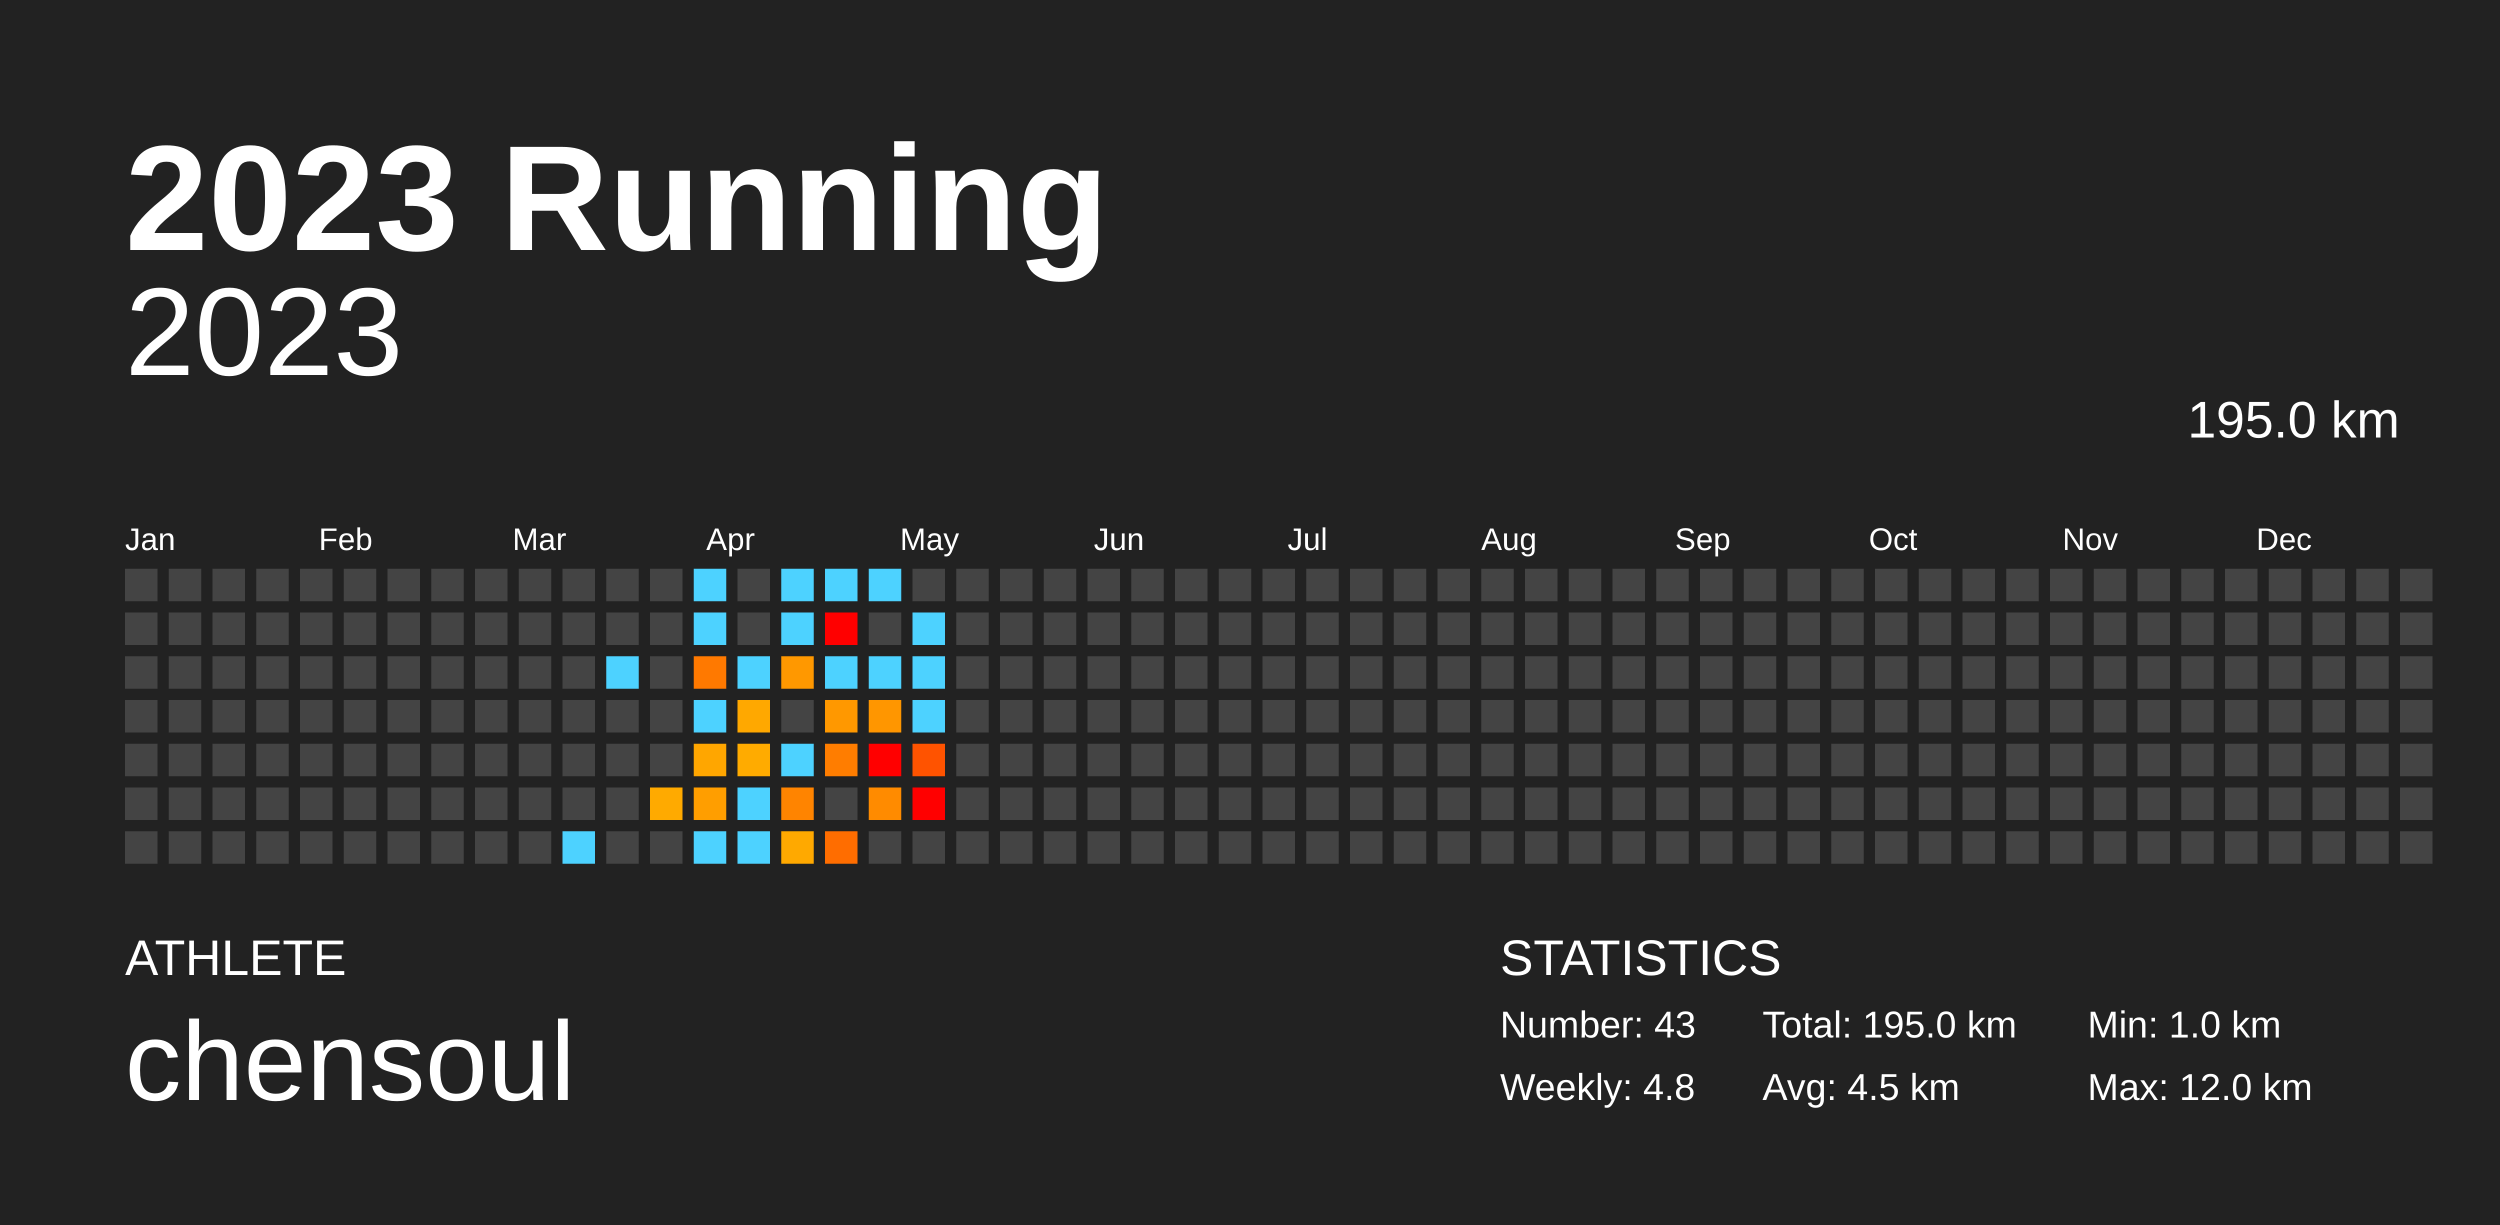
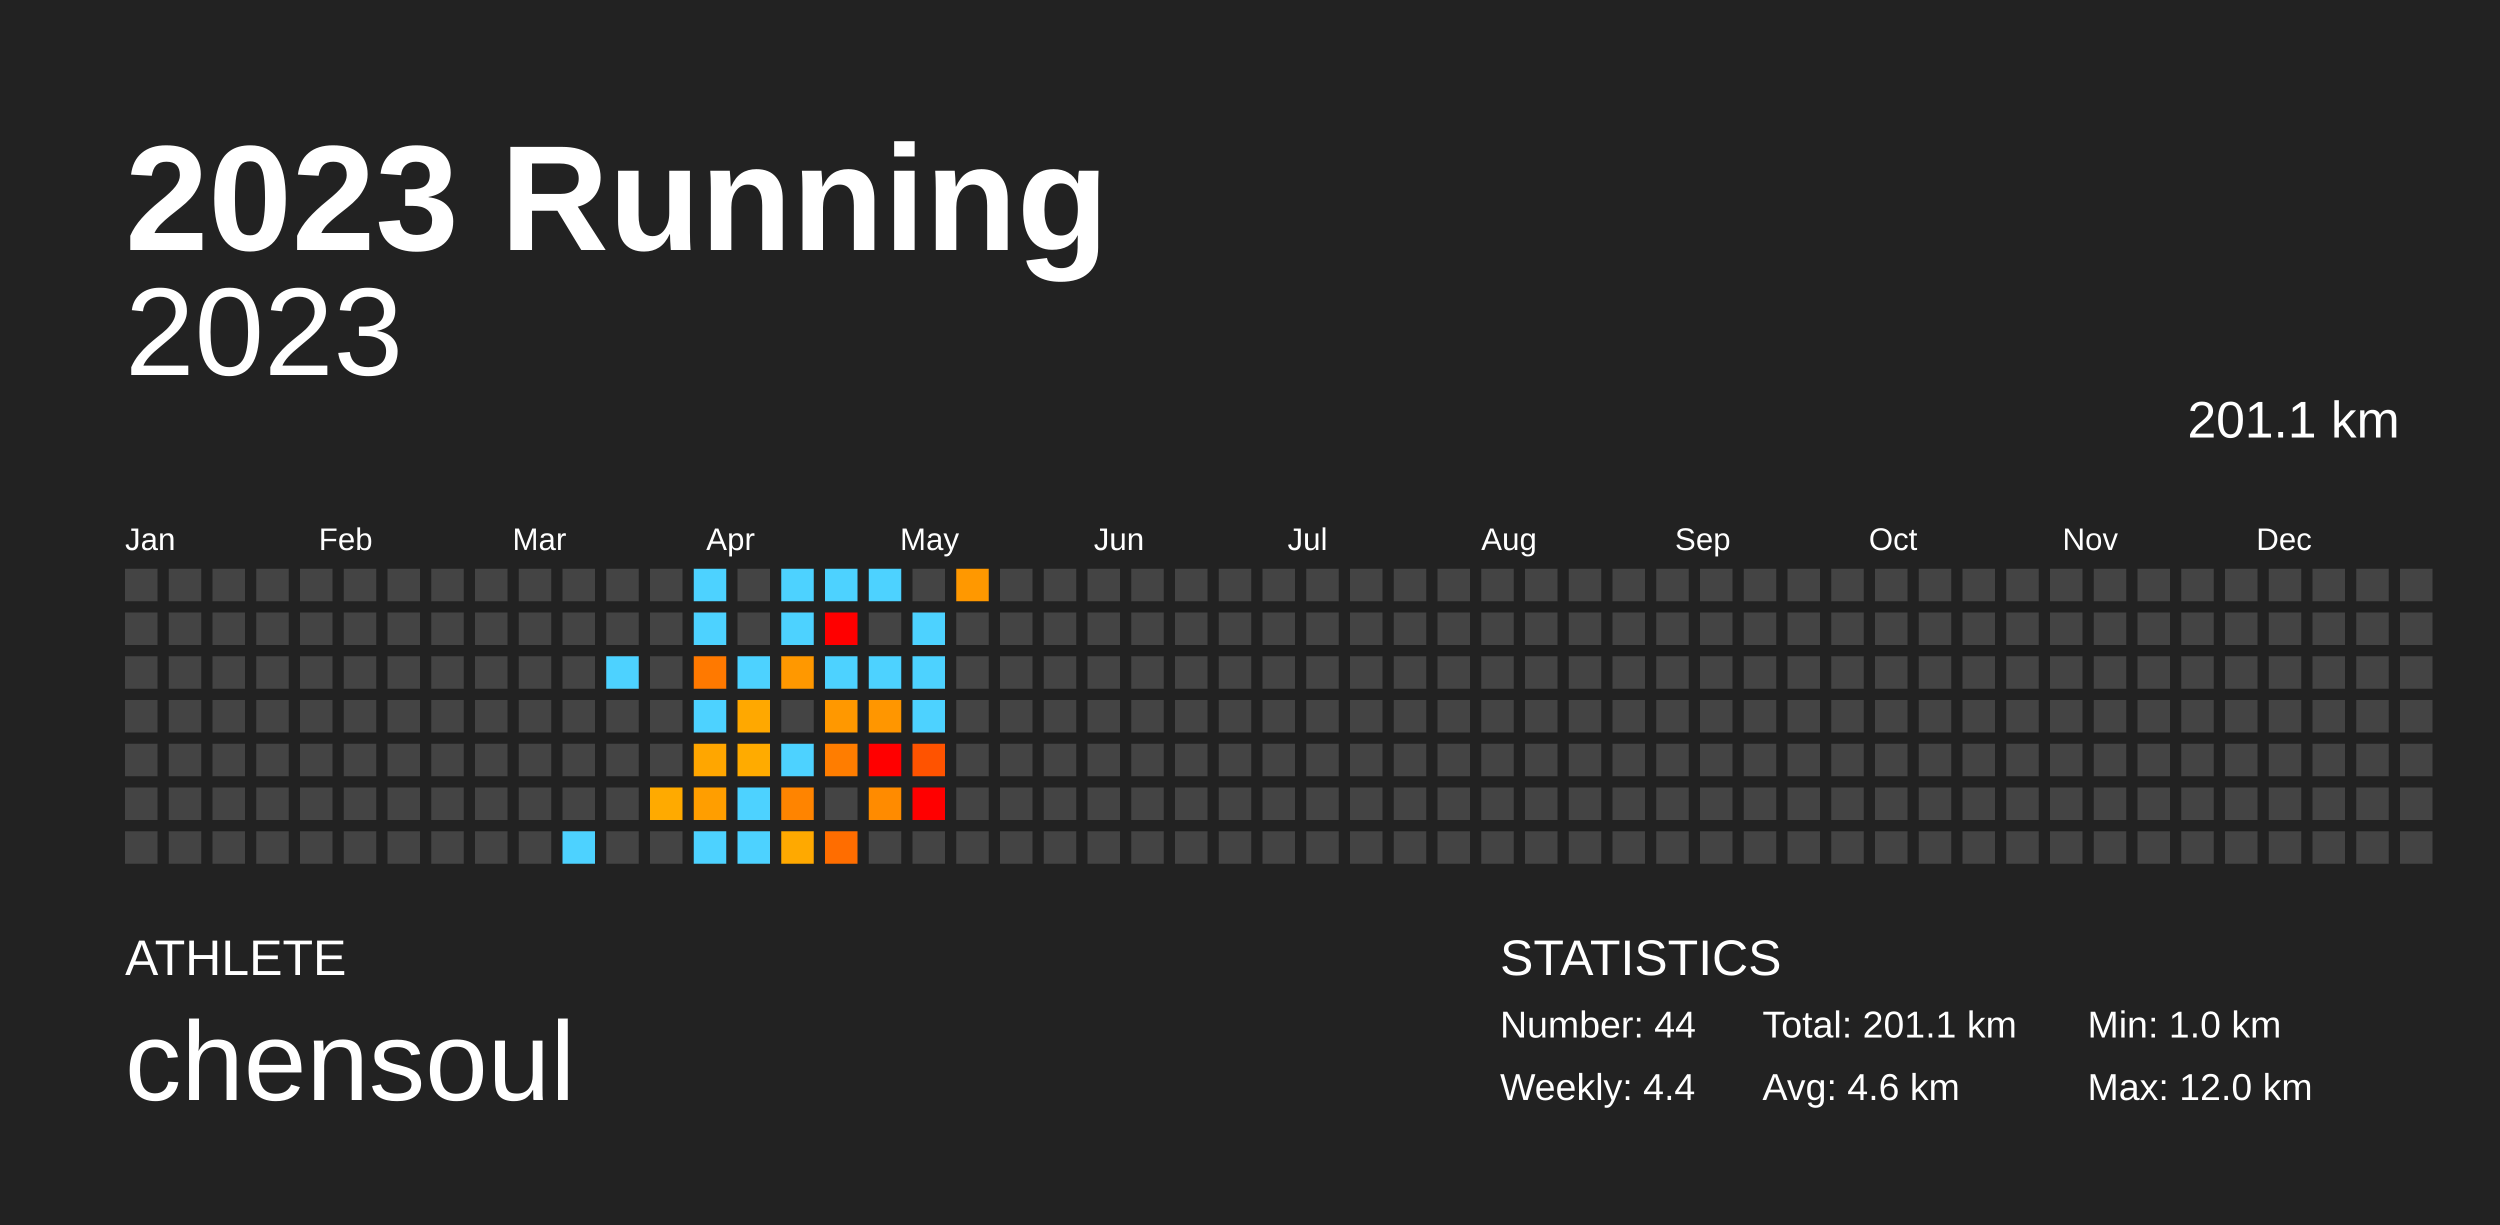
<svg xmlns="http://www.w3.org/2000/svg" baseProfile="full" height="98mm" version="1.1" viewBox="0,0,200,98" width="200mm">
  <defs />
  <rect fill="#222222" height="98" width="200" x="0" y="0" />
  <text fill="#FFFFFF" style="font-size:12px; font-family:Arial; font-weight:bold;" x="10" y="20">2023 Running</text>
  <text fill="#FFFFFF" style="font-size:4px; font-family:Arial" x="10" y="78">ATHLETE</text>
  <text fill="#FFFFFF" style="font-size:9px; font-family:Arial" x="10" y="88">chensoul</text>
  <text fill="#FFFFFF" style="font-size:4px; font-family:Arial" x="120" y="78">STATISTICS</text>
-   <text fill="#FFFFFF" style="font-size:3px; font-family:Arial" x="120" y="83">Number: 43</text>
-   <text fill="#FFFFFF" style="font-size:3px; font-family:Arial" x="120" y="88">Weekly: 4.8</text>
-   <text fill="#FFFFFF" style="font-size:3px; font-family:Arial" x="141" y="83">Total: 195.0 km</text>
-   <text fill="#FFFFFF" style="font-size:3px; font-family:Arial" x="141" y="88">Avg: 4.5 km</text>
+   <text fill="#FFFFFF" style="font-size:3px; font-family:Arial" x="120" y="83">Number: 44</text>
+   <text fill="#FFFFFF" style="font-size:3px; font-family:Arial" x="120" y="88">Weekly: 4.4</text>
+   <text fill="#FFFFFF" style="font-size:3px; font-family:Arial" x="141" y="83">Total: 201.1 km</text>
+   <text fill="#FFFFFF" style="font-size:3px; font-family:Arial" x="141" y="88">Avg: 4.6 km</text>
  <text fill="#FFFFFF" style="font-size:3px; font-family:Arial" x="167" y="83">Min: 1.0 km</text>
  <text fill="#FFFFFF" style="font-size:3px; font-family:Arial" x="167" y="88">Max: 12.0 km</text>
  <text alignment-baseline="hanging" fill="#FFFFFF" style="font-size:10.0px; font-family:Arial;" x="10" y="30">2023</text>
-   <text alignment-baseline="hanging" fill="#FFFFFF" style="font-size:4.125px; font-family:Arial;" x="175" y="35">195.0 km</text>
+   <text alignment-baseline="hanging" fill="#FFFFFF" style="font-size:4.125px; font-family:Arial;" x="175" y="35">201.1 km</text>
  <text fill="#FFFFFF" style="font-size:2.5px; font-family:Arial" x="10.0" y="44">Jan</text>
  <text fill="#FFFFFF" style="font-size:2.5px; font-family:Arial" x="25.5" y="44">Feb</text>
  <text fill="#FFFFFF" style="font-size:2.5px; font-family:Arial" x="41.0" y="44">Mar</text>
  <text fill="#FFFFFF" style="font-size:2.5px; font-family:Arial" x="56.5" y="44">Apr</text>
  <text fill="#FFFFFF" style="font-size:2.5px; font-family:Arial" x="72.0" y="44">May</text>
  <text fill="#FFFFFF" style="font-size:2.5px; font-family:Arial" x="87.5" y="44">Jun</text>
  <text fill="#FFFFFF" style="font-size:2.5px; font-family:Arial" x="103.0" y="44">Jul</text>
  <text fill="#FFFFFF" style="font-size:2.5px; font-family:Arial" x="118.5" y="44">Aug</text>
  <text fill="#FFFFFF" style="font-size:2.5px; font-family:Arial" x="134.0" y="44">Sep</text>
  <text fill="#FFFFFF" style="font-size:2.5px; font-family:Arial" x="149.5" y="44">Oct</text>
  <text fill="#FFFFFF" style="font-size:2.5px; font-family:Arial" x="165.0" y="44">Nov</text>
  <text fill="#FFFFFF" style="font-size:2.5px; font-family:Arial" x="180.5" y="44">Dec</text>
  <rect fill="#444444" height="2.6" width="2.6" x="10.0" y="45.5" />
  <rect fill="#444444" height="2.6" width="2.6" x="10.0" y="49.0" />
  <rect fill="#444444" height="2.6" width="2.6" x="10.0" y="52.5" />
  <rect fill="#444444" height="2.6" width="2.6" x="10.0" y="56.0" />
  <rect fill="#444444" height="2.6" width="2.6" x="10.0" y="59.5" />
  <rect fill="#444444" height="2.6" width="2.6" x="10.0" y="63.0" />
  <rect fill="#444444" height="2.6" width="2.6" x="10.0" y="66.5" />
  <rect fill="#444444" height="2.6" width="2.6" x="13.5" y="45.5" />
  <rect fill="#444444" height="2.6" width="2.6" x="13.5" y="49.0" />
  <rect fill="#444444" height="2.6" width="2.6" x="13.5" y="52.5" />
  <rect fill="#444444" height="2.6" width="2.6" x="13.5" y="56.0" />
  <rect fill="#444444" height="2.6" width="2.6" x="13.5" y="59.5" />
  <rect fill="#444444" height="2.6" width="2.6" x="13.5" y="63.0" />
  <rect fill="#444444" height="2.6" width="2.6" x="13.5" y="66.5" />
  <rect fill="#444444" height="2.6" width="2.6" x="17.0" y="45.5" />
  <rect fill="#444444" height="2.6" width="2.6" x="17.0" y="49.0" />
  <rect fill="#444444" height="2.6" width="2.6" x="17.0" y="52.5" />
  <rect fill="#444444" height="2.6" width="2.6" x="17.0" y="56.0" />
  <rect fill="#444444" height="2.6" width="2.6" x="17.0" y="59.5" />
  <rect fill="#444444" height="2.6" width="2.6" x="17.0" y="63.0" />
  <rect fill="#444444" height="2.6" width="2.6" x="17.0" y="66.5" />
  <rect fill="#444444" height="2.6" width="2.6" x="20.5" y="45.5" />
  <rect fill="#444444" height="2.6" width="2.6" x="20.5" y="49.0" />
  <rect fill="#444444" height="2.6" width="2.6" x="20.5" y="52.5" />
  <rect fill="#444444" height="2.6" width="2.6" x="20.5" y="56.0" />
  <rect fill="#444444" height="2.6" width="2.6" x="20.5" y="59.5" />
  <rect fill="#444444" height="2.6" width="2.6" x="20.5" y="63.0" />
  <rect fill="#444444" height="2.6" width="2.6" x="20.5" y="66.5" />
  <rect fill="#444444" height="2.6" width="2.6" x="24.0" y="45.5" />
  <rect fill="#444444" height="2.6" width="2.6" x="24.0" y="49.0" />
  <rect fill="#444444" height="2.6" width="2.6" x="24.0" y="52.5" />
  <rect fill="#444444" height="2.6" width="2.6" x="24.0" y="56.0" />
  <rect fill="#444444" height="2.6" width="2.6" x="24.0" y="59.5" />
  <rect fill="#444444" height="2.6" width="2.6" x="24.0" y="63.0" />
  <rect fill="#444444" height="2.6" width="2.6" x="24.0" y="66.5" />
  <rect fill="#444444" height="2.6" width="2.6" x="27.5" y="45.5" />
  <rect fill="#444444" height="2.6" width="2.6" x="27.5" y="49.0" />
  <rect fill="#444444" height="2.6" width="2.6" x="27.5" y="52.5" />
  <rect fill="#444444" height="2.6" width="2.6" x="27.5" y="56.0" />
  <rect fill="#444444" height="2.6" width="2.6" x="27.5" y="59.5" />
  <rect fill="#444444" height="2.6" width="2.6" x="27.5" y="63.0" />
  <rect fill="#444444" height="2.6" width="2.6" x="27.5" y="66.5" />
  <rect fill="#444444" height="2.6" width="2.6" x="31.0" y="45.5" />
  <rect fill="#444444" height="2.6" width="2.6" x="31.0" y="49.0" />
  <rect fill="#444444" height="2.6" width="2.6" x="31.0" y="52.5" />
  <rect fill="#444444" height="2.6" width="2.6" x="31.0" y="56.0" />
  <rect fill="#444444" height="2.6" width="2.6" x="31.0" y="59.5" />
  <rect fill="#444444" height="2.6" width="2.6" x="31.0" y="63.0" />
  <rect fill="#444444" height="2.6" width="2.6" x="31.0" y="66.5" />
  <rect fill="#444444" height="2.6" width="2.6" x="34.5" y="45.5" />
  <rect fill="#444444" height="2.6" width="2.6" x="34.5" y="49.0" />
  <rect fill="#444444" height="2.6" width="2.6" x="34.5" y="52.5" />
  <rect fill="#444444" height="2.6" width="2.6" x="34.5" y="56.0" />
  <rect fill="#444444" height="2.6" width="2.6" x="34.5" y="59.5" />
  <rect fill="#444444" height="2.6" width="2.6" x="34.5" y="63.0" />
  <rect fill="#444444" height="2.6" width="2.6" x="34.5" y="66.5" />
  <rect fill="#444444" height="2.6" width="2.6" x="38.0" y="45.5" />
  <rect fill="#444444" height="2.6" width="2.6" x="38.0" y="49.0" />
  <rect fill="#444444" height="2.6" width="2.6" x="38.0" y="52.5" />
  <rect fill="#444444" height="2.6" width="2.6" x="38.0" y="56.0" />
  <rect fill="#444444" height="2.6" width="2.6" x="38.0" y="59.5" />
  <rect fill="#444444" height="2.6" width="2.6" x="38.0" y="63.0" />
  <rect fill="#444444" height="2.6" width="2.6" x="38.0" y="66.5" />
  <rect fill="#444444" height="2.6" width="2.6" x="41.5" y="45.5" />
  <rect fill="#444444" height="2.6" width="2.6" x="41.5" y="49.0" />
  <rect fill="#444444" height="2.6" width="2.6" x="41.5" y="52.5" />
  <rect fill="#444444" height="2.6" width="2.6" x="41.5" y="56.0" />
  <rect fill="#444444" height="2.6" width="2.6" x="41.5" y="59.5" />
  <rect fill="#444444" height="2.6" width="2.6" x="41.5" y="63.0" />
  <rect fill="#444444" height="2.6" width="2.6" x="41.5" y="66.5" />
  <rect fill="#444444" height="2.6" width="2.6" x="45.0" y="45.5" />
  <rect fill="#444444" height="2.6" width="2.6" x="45.0" y="49.0" />
  <rect fill="#444444" height="2.6" width="2.6" x="45.0" y="52.5" />
  <rect fill="#444444" height="2.6" width="2.6" x="45.0" y="56.0" />
  <rect fill="#444444" height="2.6" width="2.6" x="45.0" y="59.5" />
  <rect fill="#444444" height="2.6" width="2.6" x="45.0" y="63.0" />
  <rect fill="#4dd2ff" height="2.6" width="2.6" x="45.0" y="66.5" />
  <rect fill="#444444" height="2.6" width="2.6" x="48.5" y="45.5" />
  <rect fill="#444444" height="2.6" width="2.6" x="48.5" y="49.0" />
  <rect fill="#4dd2ff" height="2.6" width="2.6" x="48.5" y="52.5" />
  <rect fill="#444444" height="2.6" width="2.6" x="48.5" y="56.0" />
  <rect fill="#444444" height="2.6" width="2.6" x="48.5" y="59.5" />
  <rect fill="#444444" height="2.6" width="2.6" x="48.5" y="63.0" />
  <rect fill="#444444" height="2.6" width="2.6" x="48.5" y="66.5" />
  <rect fill="#444444" height="2.6" width="2.6" x="52.0" y="45.5" />
  <rect fill="#444444" height="2.6" width="2.6" x="52.0" y="49.0" />
  <rect fill="#444444" height="2.6" width="2.6" x="52.0" y="52.5" />
  <rect fill="#444444" height="2.6" width="2.6" x="52.0" y="56.0" />
  <rect fill="#444444" height="2.6" width="2.6" x="52.0" y="59.5" />
  <rect fill="#ffaa00" height="2.6" width="2.6" x="52.0" y="63.0" />
  <rect fill="#444444" height="2.6" width="2.6" x="52.0" y="66.5" />
  <rect fill="#4dd2ff" height="2.6" width="2.6" x="55.5" y="45.5" />
  <rect fill="#4dd2ff" height="2.6" width="2.6" x="55.5" y="49.0" />
  <rect fill="#ff7900" height="2.6" width="2.6" x="55.5" y="52.5" />
  <rect fill="#4dd2ff" height="2.6" width="2.6" x="55.5" y="56.0" />
  <rect fill="#ffa600" height="2.6" width="2.6" x="55.5" y="59.5" />
  <rect fill="#ff9e00" height="2.6" width="2.6" x="55.5" y="63.0" />
  <rect fill="#4dd2ff" height="2.6" width="2.6" x="55.5" y="66.5" />
  <rect fill="#444444" height="2.6" width="2.6" x="59.0" y="45.5" />
  <rect fill="#444444" height="2.6" width="2.6" x="59.0" y="49.0" />
  <rect fill="#4dd2ff" height="2.6" width="2.6" x="59.0" y="52.5" />
  <rect fill="#ffa800" height="2.6" width="2.6" x="59.0" y="56.0" />
  <rect fill="#ffab00" height="2.6" width="2.6" x="59.0" y="59.5" />
  <rect fill="#4dd2ff" height="2.6" width="2.6" x="59.0" y="63.0" />
  <rect fill="#4dd2ff" height="2.6" width="2.6" x="59.0" y="66.5" />
  <rect fill="#4dd2ff" height="2.6" width="2.6" x="62.5" y="45.5" />
  <rect fill="#4dd2ff" height="2.6" width="2.6" x="62.5" y="49.0" />
  <rect fill="#ff9800" height="2.6" width="2.6" x="62.5" y="52.5" />
  <rect fill="#444444" height="2.6" width="2.6" x="62.5" y="56.0" />
  <rect fill="#4dd2ff" height="2.6" width="2.6" x="62.5" y="59.5" />
  <rect fill="#ff8400" height="2.6" width="2.6" x="62.5" y="63.0" />
  <rect fill="#ffa900" height="2.6" width="2.6" x="62.5" y="66.5" />
  <rect fill="#4dd2ff" height="2.6" width="2.6" x="66.0" y="45.5" />
  <rect fill="red" height="2.6" width="2.6" x="66.0" y="49.0" />
  <rect fill="#4dd2ff" height="2.6" width="2.6" x="66.0" y="52.5" />
  <rect fill="#ff9800" height="2.6" width="2.6" x="66.0" y="56.0" />
  <rect fill="#ff7d00" height="2.6" width="2.6" x="66.0" y="59.5" />
  <rect fill="#444444" height="2.6" width="2.6" x="66.0" y="63.0" />
  <rect fill="#ff6d00" height="2.6" width="2.6" x="66.0" y="66.5" />
  <rect fill="#4dd2ff" height="2.6" width="2.6" x="69.5" y="45.5" />
  <rect fill="#444444" height="2.6" width="2.6" x="69.5" y="49.0" />
  <rect fill="#4dd2ff" height="2.6" width="2.6" x="69.5" y="52.5" />
  <rect fill="#ff9600" height="2.6" width="2.6" x="69.5" y="56.0" />
  <rect fill="red" height="2.6" width="2.6" x="69.5" y="59.5" />
  <rect fill="#ff8b00" height="2.6" width="2.6" x="69.5" y="63.0" />
  <rect fill="#444444" height="2.6" width="2.6" x="69.5" y="66.5" />
  <rect fill="#444444" height="2.6" width="2.6" x="73.0" y="45.5" />
  <rect fill="#4dd2ff" height="2.6" width="2.6" x="73.0" y="49.0" />
  <rect fill="#4dd2ff" height="2.6" width="2.6" x="73.0" y="52.5" />
  <rect fill="#4dd2ff" height="2.6" width="2.6" x="73.0" y="56.0" />
  <rect fill="#ff5300" height="2.6" width="2.6" x="73.0" y="59.5" />
  <rect fill="red" height="2.6" width="2.6" x="73.0" y="63.0" />
  <rect fill="#444444" height="2.6" width="2.6" x="73.0" y="66.5" />
-   <rect fill="#444444" height="2.6" width="2.6" x="76.5" y="45.5" />
+   <rect fill="#ff9800" height="2.6" width="2.6" x="76.5" y="45.5" />
  <rect fill="#444444" height="2.6" width="2.6" x="76.5" y="49.0" />
  <rect fill="#444444" height="2.6" width="2.6" x="76.5" y="52.5" />
  <rect fill="#444444" height="2.6" width="2.6" x="76.5" y="56.0" />
  <rect fill="#444444" height="2.6" width="2.6" x="76.5" y="59.5" />
  <rect fill="#444444" height="2.6" width="2.6" x="76.5" y="63.0" />
  <rect fill="#444444" height="2.6" width="2.6" x="76.5" y="66.5" />
  <rect fill="#444444" height="2.6" width="2.6" x="80.0" y="45.5" />
  <rect fill="#444444" height="2.6" width="2.6" x="80.0" y="49.0" />
  <rect fill="#444444" height="2.6" width="2.6" x="80.0" y="52.5" />
  <rect fill="#444444" height="2.6" width="2.6" x="80.0" y="56.0" />
  <rect fill="#444444" height="2.6" width="2.6" x="80.0" y="59.5" />
  <rect fill="#444444" height="2.6" width="2.6" x="80.0" y="63.0" />
  <rect fill="#444444" height="2.6" width="2.6" x="80.0" y="66.5" />
  <rect fill="#444444" height="2.6" width="2.6" x="83.5" y="45.5" />
  <rect fill="#444444" height="2.6" width="2.6" x="83.5" y="49.0" />
  <rect fill="#444444" height="2.6" width="2.6" x="83.5" y="52.5" />
  <rect fill="#444444" height="2.6" width="2.6" x="83.5" y="56.0" />
  <rect fill="#444444" height="2.6" width="2.6" x="83.5" y="59.5" />
  <rect fill="#444444" height="2.6" width="2.6" x="83.5" y="63.0" />
  <rect fill="#444444" height="2.6" width="2.6" x="83.5" y="66.5" />
  <rect fill="#444444" height="2.6" width="2.6" x="87.0" y="45.5" />
  <rect fill="#444444" height="2.6" width="2.6" x="87.0" y="49.0" />
  <rect fill="#444444" height="2.6" width="2.6" x="87.0" y="52.5" />
  <rect fill="#444444" height="2.6" width="2.6" x="87.0" y="56.0" />
  <rect fill="#444444" height="2.6" width="2.6" x="87.0" y="59.5" />
  <rect fill="#444444" height="2.6" width="2.6" x="87.0" y="63.0" />
  <rect fill="#444444" height="2.6" width="2.6" x="87.0" y="66.5" />
  <rect fill="#444444" height="2.6" width="2.6" x="90.5" y="45.5" />
  <rect fill="#444444" height="2.6" width="2.6" x="90.5" y="49.0" />
  <rect fill="#444444" height="2.6" width="2.6" x="90.5" y="52.5" />
  <rect fill="#444444" height="2.6" width="2.6" x="90.5" y="56.0" />
  <rect fill="#444444" height="2.6" width="2.6" x="90.5" y="59.5" />
  <rect fill="#444444" height="2.6" width="2.6" x="90.5" y="63.0" />
  <rect fill="#444444" height="2.6" width="2.6" x="90.5" y="66.5" />
  <rect fill="#444444" height="2.6" width="2.6" x="94.0" y="45.5" />
  <rect fill="#444444" height="2.6" width="2.6" x="94.0" y="49.0" />
  <rect fill="#444444" height="2.6" width="2.6" x="94.0" y="52.5" />
  <rect fill="#444444" height="2.6" width="2.6" x="94.0" y="56.0" />
  <rect fill="#444444" height="2.6" width="2.6" x="94.0" y="59.5" />
  <rect fill="#444444" height="2.6" width="2.6" x="94.0" y="63.0" />
  <rect fill="#444444" height="2.6" width="2.6" x="94.0" y="66.5" />
  <rect fill="#444444" height="2.6" width="2.6" x="97.5" y="45.5" />
  <rect fill="#444444" height="2.6" width="2.6" x="97.5" y="49.0" />
  <rect fill="#444444" height="2.6" width="2.6" x="97.5" y="52.5" />
  <rect fill="#444444" height="2.6" width="2.6" x="97.5" y="56.0" />
  <rect fill="#444444" height="2.6" width="2.6" x="97.5" y="59.5" />
  <rect fill="#444444" height="2.6" width="2.6" x="97.5" y="63.0" />
  <rect fill="#444444" height="2.6" width="2.6" x="97.5" y="66.5" />
  <rect fill="#444444" height="2.6" width="2.6" x="101.0" y="45.5" />
  <rect fill="#444444" height="2.6" width="2.6" x="101.0" y="49.0" />
  <rect fill="#444444" height="2.6" width="2.6" x="101.0" y="52.5" />
  <rect fill="#444444" height="2.6" width="2.6" x="101.0" y="56.0" />
  <rect fill="#444444" height="2.6" width="2.6" x="101.0" y="59.5" />
  <rect fill="#444444" height="2.6" width="2.6" x="101.0" y="63.0" />
  <rect fill="#444444" height="2.6" width="2.6" x="101.0" y="66.5" />
  <rect fill="#444444" height="2.6" width="2.6" x="104.5" y="45.5" />
  <rect fill="#444444" height="2.6" width="2.6" x="104.5" y="49.0" />
  <rect fill="#444444" height="2.6" width="2.6" x="104.5" y="52.5" />
  <rect fill="#444444" height="2.6" width="2.6" x="104.5" y="56.0" />
  <rect fill="#444444" height="2.6" width="2.6" x="104.5" y="59.5" />
  <rect fill="#444444" height="2.6" width="2.6" x="104.5" y="63.0" />
  <rect fill="#444444" height="2.6" width="2.6" x="104.5" y="66.5" />
  <rect fill="#444444" height="2.6" width="2.6" x="108.0" y="45.5" />
  <rect fill="#444444" height="2.6" width="2.6" x="108.0" y="49.0" />
  <rect fill="#444444" height="2.6" width="2.6" x="108.0" y="52.5" />
  <rect fill="#444444" height="2.6" width="2.6" x="108.0" y="56.0" />
  <rect fill="#444444" height="2.6" width="2.6" x="108.0" y="59.5" />
  <rect fill="#444444" height="2.6" width="2.6" x="108.0" y="63.0" />
  <rect fill="#444444" height="2.6" width="2.6" x="108.0" y="66.5" />
  <rect fill="#444444" height="2.6" width="2.6" x="111.5" y="45.5" />
  <rect fill="#444444" height="2.6" width="2.6" x="111.5" y="49.0" />
  <rect fill="#444444" height="2.6" width="2.6" x="111.5" y="52.5" />
  <rect fill="#444444" height="2.6" width="2.6" x="111.5" y="56.0" />
  <rect fill="#444444" height="2.6" width="2.6" x="111.5" y="59.5" />
  <rect fill="#444444" height="2.6" width="2.6" x="111.5" y="63.0" />
  <rect fill="#444444" height="2.6" width="2.6" x="111.5" y="66.5" />
  <rect fill="#444444" height="2.6" width="2.6" x="115.0" y="45.5" />
  <rect fill="#444444" height="2.6" width="2.6" x="115.0" y="49.0" />
  <rect fill="#444444" height="2.6" width="2.6" x="115.0" y="52.5" />
  <rect fill="#444444" height="2.6" width="2.6" x="115.0" y="56.0" />
  <rect fill="#444444" height="2.6" width="2.6" x="115.0" y="59.5" />
  <rect fill="#444444" height="2.6" width="2.6" x="115.0" y="63.0" />
  <rect fill="#444444" height="2.6" width="2.6" x="115.0" y="66.5" />
  <rect fill="#444444" height="2.6" width="2.6" x="118.5" y="45.5" />
  <rect fill="#444444" height="2.6" width="2.6" x="118.5" y="49.0" />
  <rect fill="#444444" height="2.6" width="2.6" x="118.5" y="52.5" />
  <rect fill="#444444" height="2.6" width="2.6" x="118.5" y="56.0" />
  <rect fill="#444444" height="2.6" width="2.6" x="118.5" y="59.5" />
  <rect fill="#444444" height="2.6" width="2.6" x="118.5" y="63.0" />
  <rect fill="#444444" height="2.6" width="2.6" x="118.5" y="66.5" />
  <rect fill="#444444" height="2.6" width="2.6" x="122.0" y="45.5" />
  <rect fill="#444444" height="2.6" width="2.6" x="122.0" y="49.0" />
  <rect fill="#444444" height="2.6" width="2.6" x="122.0" y="52.5" />
  <rect fill="#444444" height="2.6" width="2.6" x="122.0" y="56.0" />
  <rect fill="#444444" height="2.6" width="2.6" x="122.0" y="59.5" />
  <rect fill="#444444" height="2.6" width="2.6" x="122.0" y="63.0" />
  <rect fill="#444444" height="2.6" width="2.6" x="122.0" y="66.5" />
  <rect fill="#444444" height="2.6" width="2.6" x="125.5" y="45.5" />
  <rect fill="#444444" height="2.6" width="2.6" x="125.5" y="49.0" />
  <rect fill="#444444" height="2.6" width="2.6" x="125.5" y="52.5" />
  <rect fill="#444444" height="2.6" width="2.6" x="125.5" y="56.0" />
  <rect fill="#444444" height="2.6" width="2.6" x="125.5" y="59.5" />
  <rect fill="#444444" height="2.6" width="2.6" x="125.5" y="63.0" />
  <rect fill="#444444" height="2.6" width="2.6" x="125.5" y="66.5" />
  <rect fill="#444444" height="2.6" width="2.6" x="129.0" y="45.5" />
  <rect fill="#444444" height="2.6" width="2.6" x="129.0" y="49.0" />
  <rect fill="#444444" height="2.6" width="2.6" x="129.0" y="52.5" />
  <rect fill="#444444" height="2.6" width="2.6" x="129.0" y="56.0" />
  <rect fill="#444444" height="2.6" width="2.6" x="129.0" y="59.5" />
  <rect fill="#444444" height="2.6" width="2.6" x="129.0" y="63.0" />
  <rect fill="#444444" height="2.6" width="2.6" x="129.0" y="66.5" />
  <rect fill="#444444" height="2.6" width="2.6" x="132.5" y="45.5" />
  <rect fill="#444444" height="2.6" width="2.6" x="132.5" y="49.0" />
  <rect fill="#444444" height="2.6" width="2.6" x="132.5" y="52.5" />
  <rect fill="#444444" height="2.6" width="2.6" x="132.5" y="56.0" />
  <rect fill="#444444" height="2.6" width="2.6" x="132.5" y="59.5" />
  <rect fill="#444444" height="2.6" width="2.6" x="132.5" y="63.0" />
  <rect fill="#444444" height="2.6" width="2.6" x="132.5" y="66.5" />
  <rect fill="#444444" height="2.6" width="2.6" x="136.0" y="45.5" />
  <rect fill="#444444" height="2.6" width="2.6" x="136.0" y="49.0" />
  <rect fill="#444444" height="2.6" width="2.6" x="136.0" y="52.5" />
  <rect fill="#444444" height="2.6" width="2.6" x="136.0" y="56.0" />
  <rect fill="#444444" height="2.6" width="2.6" x="136.0" y="59.5" />
  <rect fill="#444444" height="2.6" width="2.6" x="136.0" y="63.0" />
  <rect fill="#444444" height="2.6" width="2.6" x="136.0" y="66.5" />
  <rect fill="#444444" height="2.6" width="2.6" x="139.5" y="45.5" />
  <rect fill="#444444" height="2.6" width="2.6" x="139.5" y="49.0" />
  <rect fill="#444444" height="2.6" width="2.6" x="139.5" y="52.5" />
  <rect fill="#444444" height="2.6" width="2.6" x="139.5" y="56.0" />
  <rect fill="#444444" height="2.6" width="2.6" x="139.5" y="59.5" />
  <rect fill="#444444" height="2.6" width="2.6" x="139.5" y="63.0" />
  <rect fill="#444444" height="2.6" width="2.6" x="139.5" y="66.5" />
  <rect fill="#444444" height="2.6" width="2.6" x="143.0" y="45.5" />
  <rect fill="#444444" height="2.6" width="2.6" x="143.0" y="49.0" />
  <rect fill="#444444" height="2.6" width="2.6" x="143.0" y="52.5" />
  <rect fill="#444444" height="2.6" width="2.6" x="143.0" y="56.0" />
  <rect fill="#444444" height="2.6" width="2.6" x="143.0" y="59.5" />
  <rect fill="#444444" height="2.6" width="2.6" x="143.0" y="63.0" />
  <rect fill="#444444" height="2.6" width="2.6" x="143.0" y="66.5" />
  <rect fill="#444444" height="2.6" width="2.6" x="146.5" y="45.5" />
  <rect fill="#444444" height="2.6" width="2.6" x="146.5" y="49.0" />
  <rect fill="#444444" height="2.6" width="2.6" x="146.5" y="52.5" />
  <rect fill="#444444" height="2.6" width="2.6" x="146.5" y="56.0" />
  <rect fill="#444444" height="2.6" width="2.6" x="146.5" y="59.5" />
  <rect fill="#444444" height="2.6" width="2.6" x="146.5" y="63.0" />
  <rect fill="#444444" height="2.6" width="2.6" x="146.5" y="66.5" />
  <rect fill="#444444" height="2.6" width="2.6" x="150.0" y="45.5" />
  <rect fill="#444444" height="2.6" width="2.6" x="150.0" y="49.0" />
  <rect fill="#444444" height="2.6" width="2.6" x="150.0" y="52.5" />
  <rect fill="#444444" height="2.6" width="2.6" x="150.0" y="56.0" />
  <rect fill="#444444" height="2.6" width="2.6" x="150.0" y="59.5" />
  <rect fill="#444444" height="2.6" width="2.6" x="150.0" y="63.0" />
  <rect fill="#444444" height="2.6" width="2.6" x="150.0" y="66.5" />
  <rect fill="#444444" height="2.6" width="2.6" x="153.5" y="45.5" />
  <rect fill="#444444" height="2.6" width="2.6" x="153.5" y="49.0" />
  <rect fill="#444444" height="2.6" width="2.6" x="153.5" y="52.5" />
  <rect fill="#444444" height="2.6" width="2.6" x="153.5" y="56.0" />
  <rect fill="#444444" height="2.6" width="2.6" x="153.5" y="59.5" />
  <rect fill="#444444" height="2.6" width="2.6" x="153.5" y="63.0" />
  <rect fill="#444444" height="2.6" width="2.6" x="153.5" y="66.5" />
  <rect fill="#444444" height="2.6" width="2.6" x="157.0" y="45.5" />
  <rect fill="#444444" height="2.6" width="2.6" x="157.0" y="49.0" />
  <rect fill="#444444" height="2.6" width="2.6" x="157.0" y="52.5" />
  <rect fill="#444444" height="2.6" width="2.6" x="157.0" y="56.0" />
  <rect fill="#444444" height="2.6" width="2.6" x="157.0" y="59.5" />
  <rect fill="#444444" height="2.6" width="2.6" x="157.0" y="63.0" />
  <rect fill="#444444" height="2.6" width="2.6" x="157.0" y="66.5" />
  <rect fill="#444444" height="2.6" width="2.6" x="160.5" y="45.5" />
  <rect fill="#444444" height="2.6" width="2.6" x="160.5" y="49.0" />
  <rect fill="#444444" height="2.6" width="2.6" x="160.5" y="52.5" />
  <rect fill="#444444" height="2.6" width="2.6" x="160.5" y="56.0" />
  <rect fill="#444444" height="2.6" width="2.6" x="160.5" y="59.5" />
  <rect fill="#444444" height="2.6" width="2.6" x="160.5" y="63.0" />
  <rect fill="#444444" height="2.6" width="2.6" x="160.5" y="66.5" />
  <rect fill="#444444" height="2.6" width="2.6" x="164.0" y="45.5" />
  <rect fill="#444444" height="2.6" width="2.6" x="164.0" y="49.0" />
  <rect fill="#444444" height="2.6" width="2.6" x="164.0" y="52.5" />
  <rect fill="#444444" height="2.6" width="2.6" x="164.0" y="56.0" />
  <rect fill="#444444" height="2.6" width="2.6" x="164.0" y="59.5" />
  <rect fill="#444444" height="2.6" width="2.6" x="164.0" y="63.0" />
  <rect fill="#444444" height="2.6" width="2.6" x="164.0" y="66.5" />
  <rect fill="#444444" height="2.6" width="2.6" x="167.5" y="45.5" />
  <rect fill="#444444" height="2.6" width="2.6" x="167.5" y="49.0" />
  <rect fill="#444444" height="2.6" width="2.6" x="167.5" y="52.5" />
  <rect fill="#444444" height="2.6" width="2.6" x="167.5" y="56.0" />
  <rect fill="#444444" height="2.6" width="2.6" x="167.5" y="59.5" />
  <rect fill="#444444" height="2.6" width="2.6" x="167.5" y="63.0" />
  <rect fill="#444444" height="2.6" width="2.6" x="167.5" y="66.5" />
  <rect fill="#444444" height="2.6" width="2.6" x="171.0" y="45.5" />
  <rect fill="#444444" height="2.6" width="2.6" x="171.0" y="49.0" />
  <rect fill="#444444" height="2.6" width="2.6" x="171.0" y="52.5" />
  <rect fill="#444444" height="2.6" width="2.6" x="171.0" y="56.0" />
  <rect fill="#444444" height="2.6" width="2.6" x="171.0" y="59.5" />
  <rect fill="#444444" height="2.6" width="2.6" x="171.0" y="63.0" />
  <rect fill="#444444" height="2.6" width="2.6" x="171.0" y="66.5" />
  <rect fill="#444444" height="2.6" width="2.6" x="174.5" y="45.5" />
  <rect fill="#444444" height="2.6" width="2.6" x="174.5" y="49.0" />
  <rect fill="#444444" height="2.6" width="2.6" x="174.5" y="52.5" />
  <rect fill="#444444" height="2.6" width="2.6" x="174.5" y="56.0" />
  <rect fill="#444444" height="2.6" width="2.6" x="174.5" y="59.5" />
  <rect fill="#444444" height="2.6" width="2.6" x="174.5" y="63.0" />
  <rect fill="#444444" height="2.6" width="2.6" x="174.5" y="66.5" />
  <rect fill="#444444" height="2.6" width="2.6" x="178.0" y="45.5" />
  <rect fill="#444444" height="2.6" width="2.6" x="178.0" y="49.0" />
  <rect fill="#444444" height="2.6" width="2.6" x="178.0" y="52.5" />
  <rect fill="#444444" height="2.6" width="2.6" x="178.0" y="56.0" />
  <rect fill="#444444" height="2.6" width="2.6" x="178.0" y="59.5" />
  <rect fill="#444444" height="2.6" width="2.6" x="178.0" y="63.0" />
  <rect fill="#444444" height="2.6" width="2.6" x="178.0" y="66.5" />
  <rect fill="#444444" height="2.6" width="2.6" x="181.5" y="45.5" />
  <rect fill="#444444" height="2.6" width="2.6" x="181.5" y="49.0" />
  <rect fill="#444444" height="2.6" width="2.6" x="181.5" y="52.5" />
  <rect fill="#444444" height="2.6" width="2.6" x="181.5" y="56.0" />
  <rect fill="#444444" height="2.6" width="2.6" x="181.5" y="59.5" />
  <rect fill="#444444" height="2.6" width="2.6" x="181.5" y="63.0" />
  <rect fill="#444444" height="2.6" width="2.6" x="181.5" y="66.5" />
  <rect fill="#444444" height="2.6" width="2.6" x="185.0" y="45.5" />
  <rect fill="#444444" height="2.6" width="2.6" x="185.0" y="49.0" />
  <rect fill="#444444" height="2.6" width="2.6" x="185.0" y="52.5" />
  <rect fill="#444444" height="2.6" width="2.6" x="185.0" y="56.0" />
  <rect fill="#444444" height="2.6" width="2.6" x="185.0" y="59.5" />
  <rect fill="#444444" height="2.6" width="2.6" x="185.0" y="63.0" />
  <rect fill="#444444" height="2.6" width="2.6" x="185.0" y="66.5" />
  <rect fill="#444444" height="2.6" width="2.6" x="188.5" y="45.5" />
  <rect fill="#444444" height="2.6" width="2.6" x="188.5" y="49.0" />
  <rect fill="#444444" height="2.6" width="2.6" x="188.5" y="52.5" />
  <rect fill="#444444" height="2.6" width="2.6" x="188.5" y="56.0" />
  <rect fill="#444444" height="2.6" width="2.6" x="188.5" y="59.5" />
  <rect fill="#444444" height="2.6" width="2.6" x="188.5" y="63.0" />
  <rect fill="#444444" height="2.6" width="2.6" x="188.5" y="66.5" />
  <rect fill="#444444" height="2.6" width="2.6" x="192.0" y="45.5" />
  <rect fill="#444444" height="2.6" width="2.6" x="192.0" y="49.0" />
  <rect fill="#444444" height="2.6" width="2.6" x="192.0" y="52.5" />
  <rect fill="#444444" height="2.6" width="2.6" x="192.0" y="56.0" />
  <rect fill="#444444" height="2.6" width="2.6" x="192.0" y="59.5" />
  <rect fill="#444444" height="2.6" width="2.6" x="192.0" y="63.0" />
  <rect fill="#444444" height="2.6" width="2.6" x="192.0" y="66.5" />
</svg>
